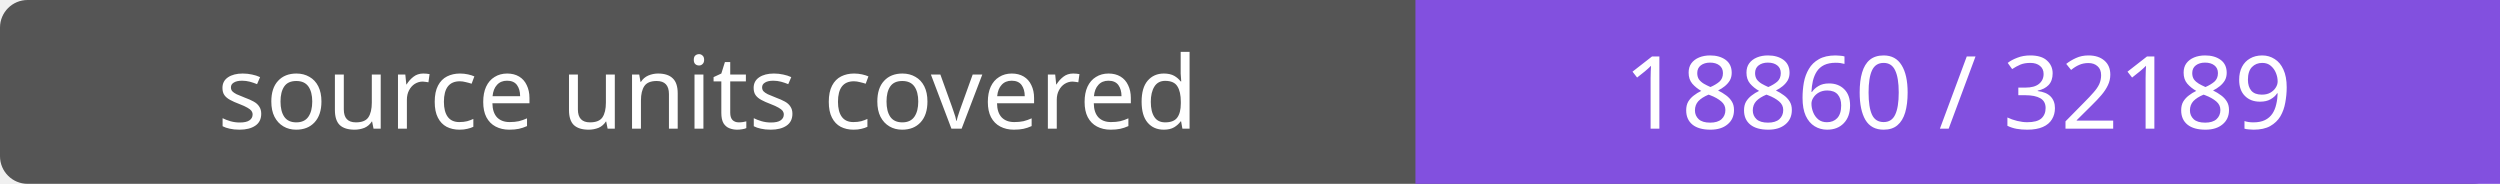
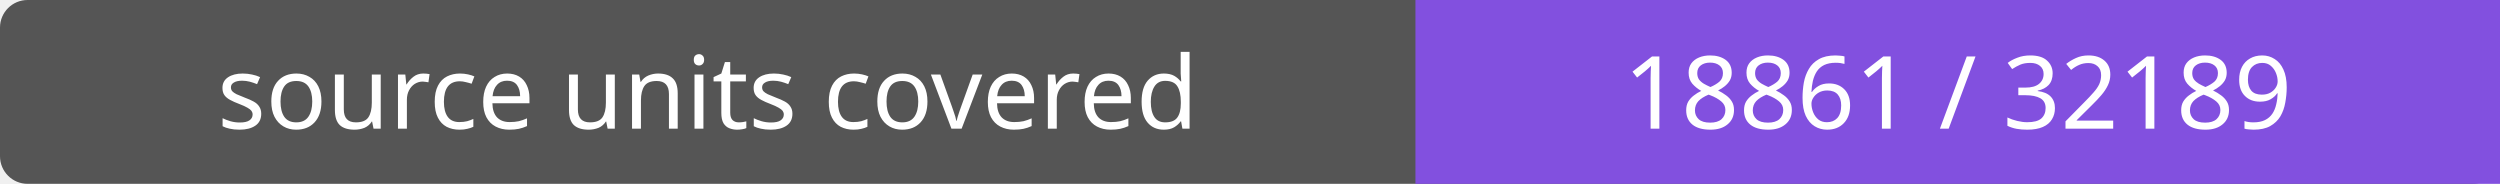
- <svg xmlns="http://www.w3.org/2000/svg" width="272" height="20" role="img" aria-label="source units covered: 18860 / 32189">
+ <svg xmlns="http://www.w3.org/2000/svg" width="272" height="20" role="img" aria-label="source units covered: 18861 / 32189">
  <rect width="272" height="20" rx="3" fill="#555" />
  <path fill="#8250df" d="M154 0h118v20H154z" />
  <g fill="#fff" text-anchor="middle" font-family="Verdana,sans-serif" font-size="11">
    <text x="77.0" y="14">source units covered</text>
-     <text x="213.0" y="14">18860 / 32189</text>
+     <text x="213.0" y="14">18861 / 32189</text>
  </g>
</svg>
